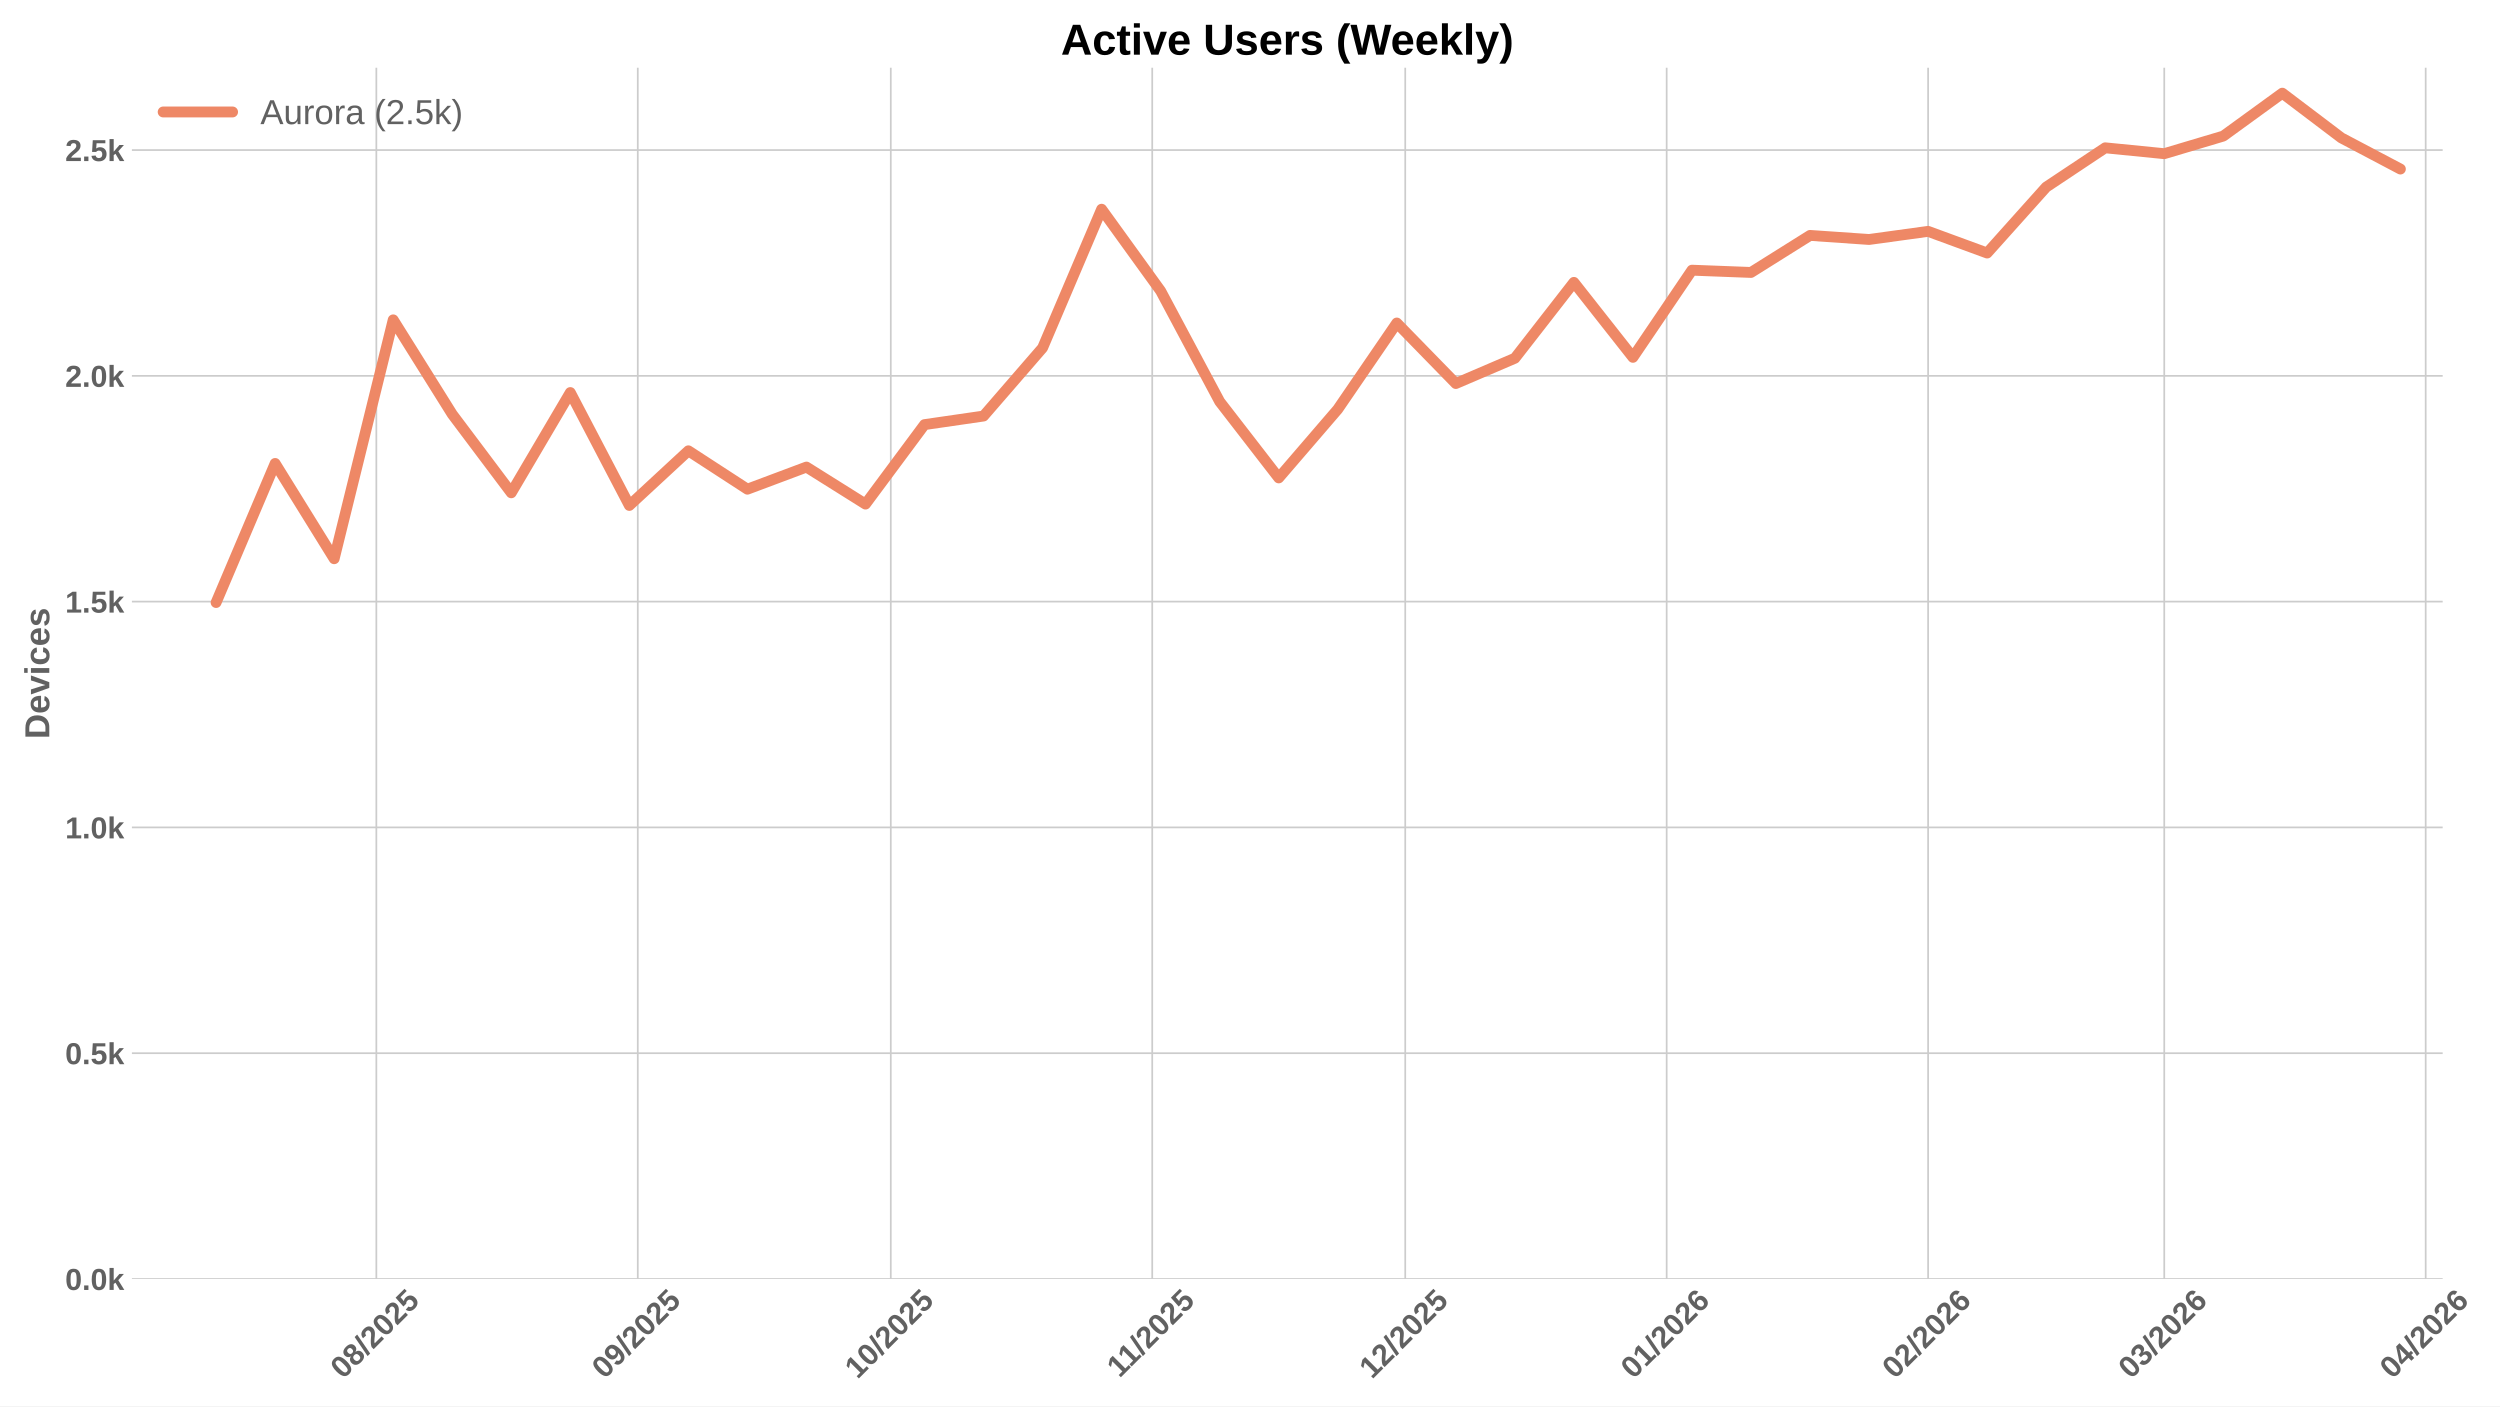
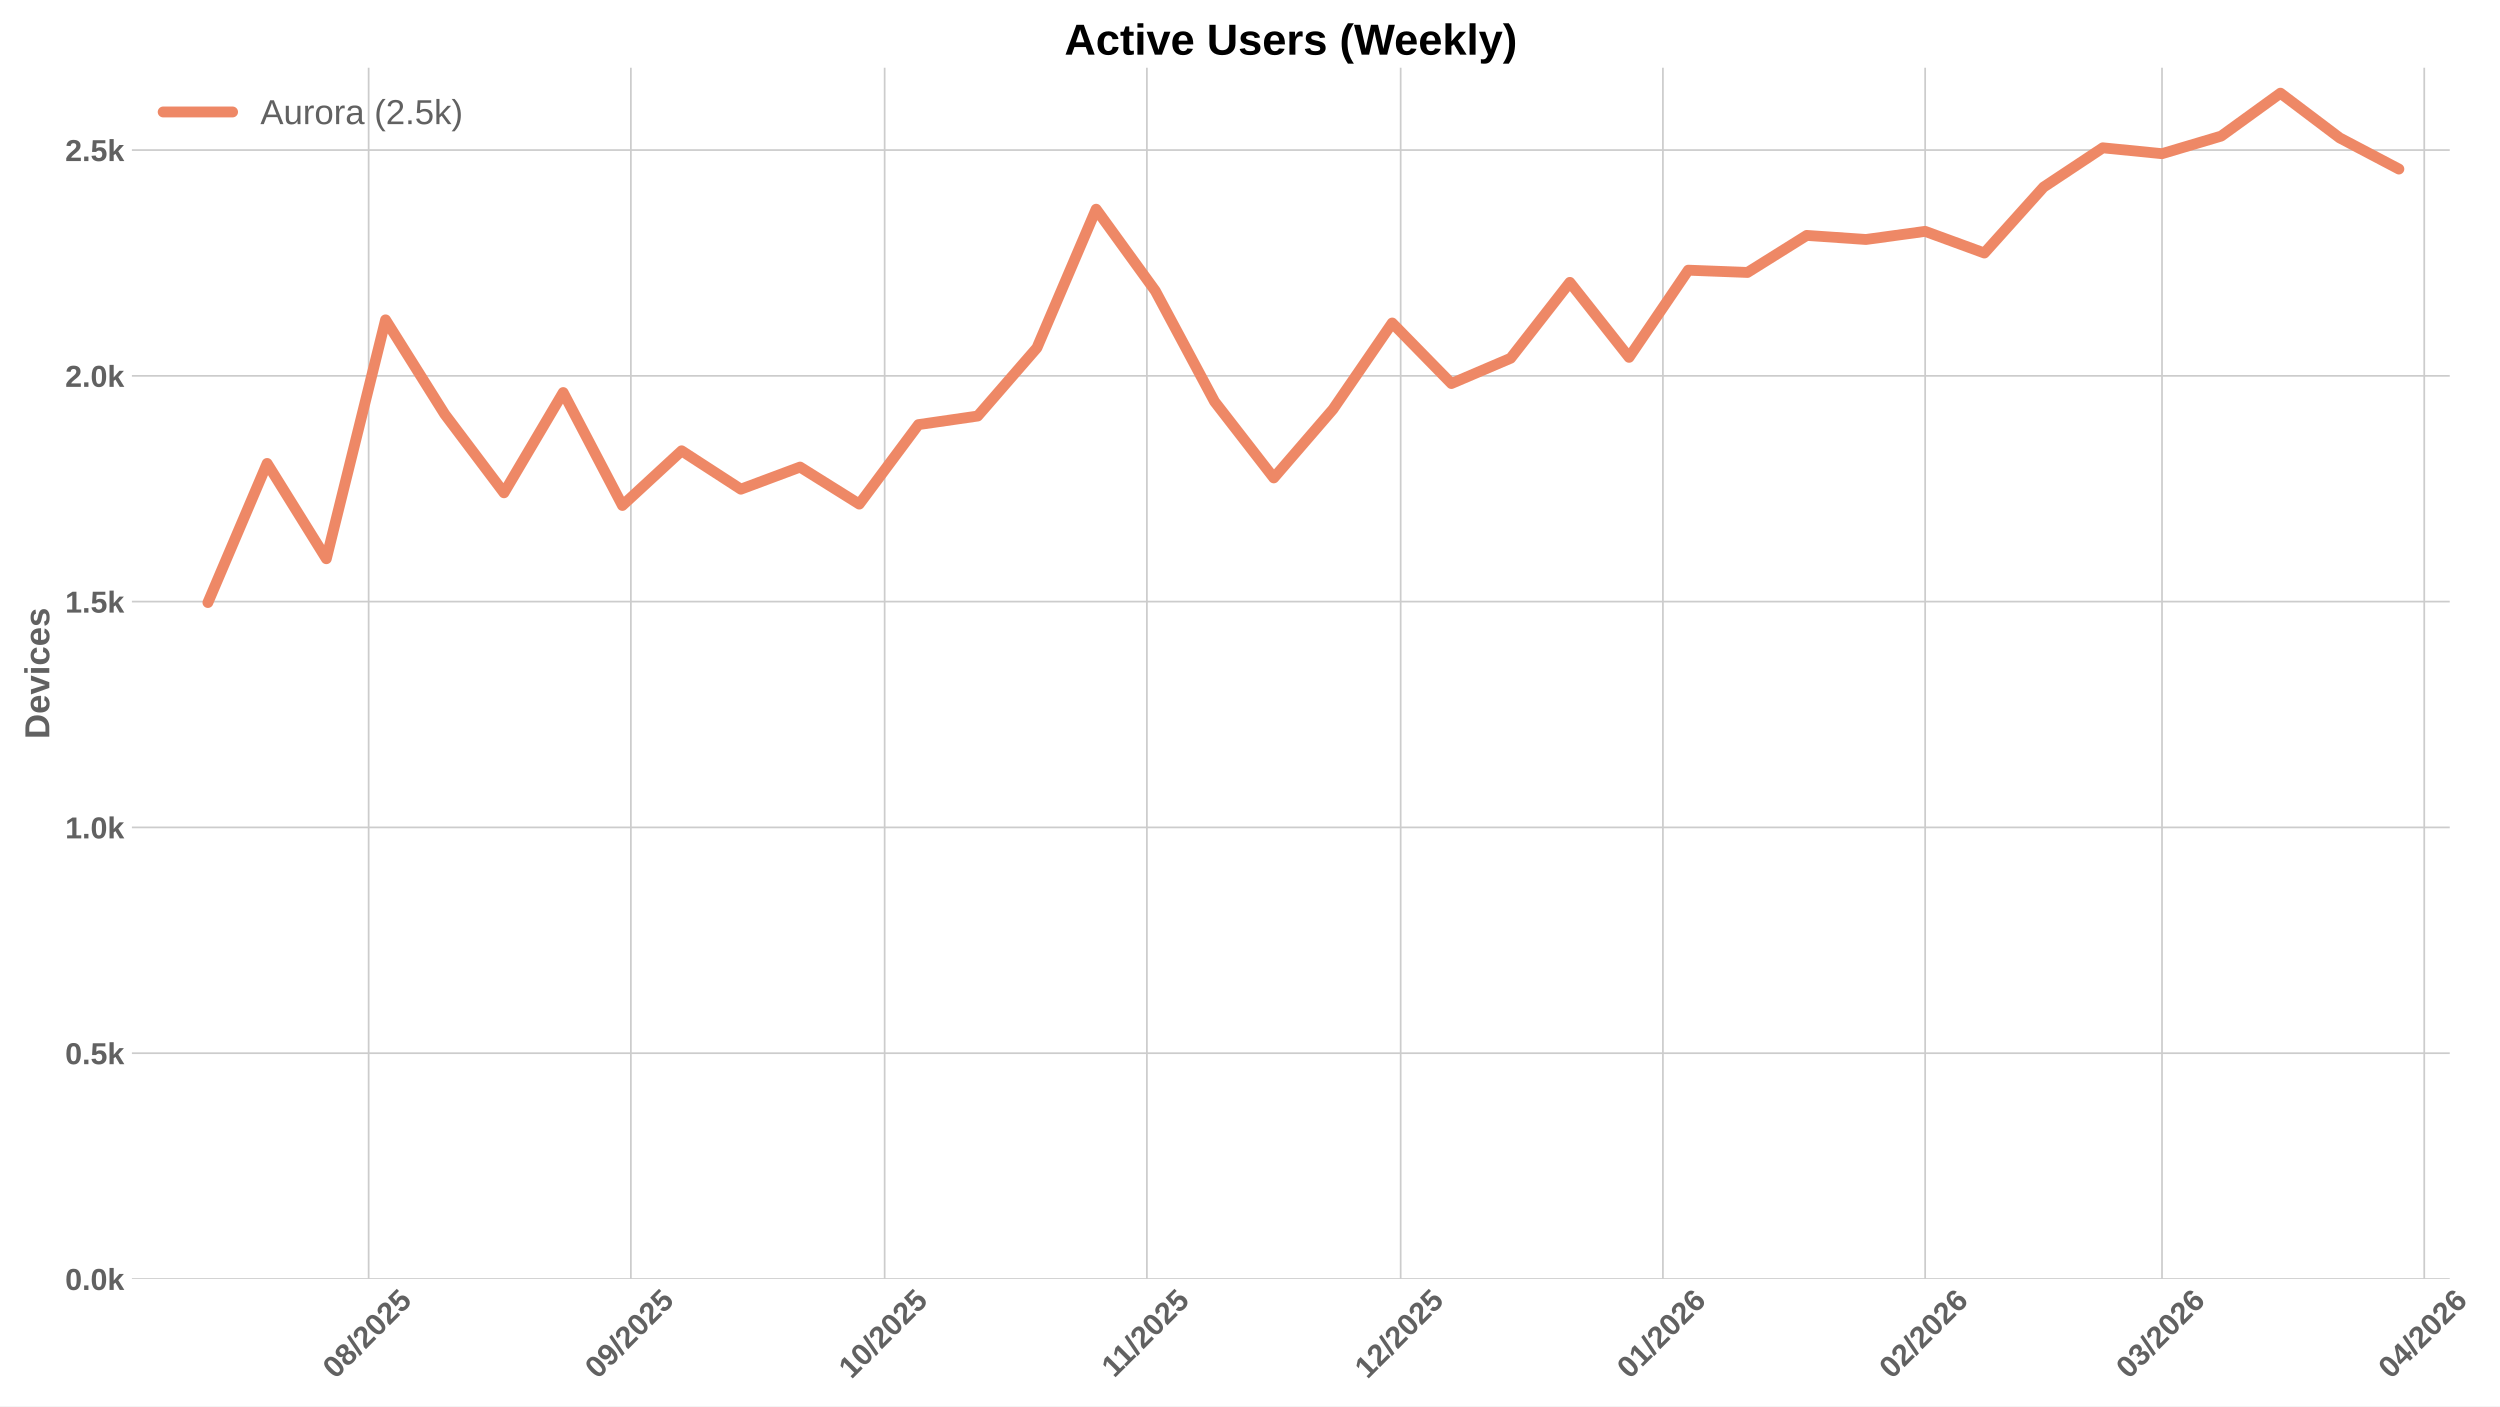
<svg xmlns="http://www.w3.org/2000/svg" xmlns:xlink="http://www.w3.org/1999/xlink" width="1152pt" height="648pt" viewBox="0 0 1152 648" version="1.1">
  <defs>
    <style type="text/css">*{stroke-linejoin: round; stroke-linecap: butt}</style>
  </defs>
  <g id="figure_1">
    <g id="patch_1">
      <path d="M 0 648  L 1152 648  L 1152 0  L 0 0  z " style="fill: #ffffff" />
    </g>
    <g id="axes_1">
      <g id="patch_2">
-         <path d="M 60.78 589.343  L 1125.59 589.343  L 1125.59 31.2  L 60.78 31.2  z " style="fill: #ffffff" />
+         <path d="M 60.78 589.343  L 1128.845 589.343  L 1128.845 31.2  L 60.78 31.2  z " style="fill: #ffffff" />
      </g>
      <g id="matplotlib.axis_1">
        <g id="xtick_1">
          <g id="line2d_1">
-             <path d="M 173.417 589.343  L 173.417 31.2  " clip-path="url(#p03c69dac07)" style="fill: none; stroke: #cccccc; stroke-width: 0.8; stroke-linecap: round" />
+             <path d="M 169.867 589.343  L 169.867 31.2  " clip-path="url(#p5feaf83413)" style="fill: none; stroke: #cccccc; stroke-width: 0.8; stroke-linecap: round" />
          </g>
          <g id="line2d_2" />
          <g id="text_1">
-             <g style="fill: #616161" transform="translate(158.0869 635.7977) rotate(-45) scale(0.14 -0.14)">
+             <g style="fill: #616161" transform="translate(154.5368 635.7977) rotate(-45) scale(0.14 -0.14)">
              <defs>
                <path id="LiberationSans-Bold-30" d="M 3297 2203  Q 3297 1088 2914 512  Q 2531 -63 1766 -63  Q 253 -63 253 2203  Q 253 2994 418 3494  Q 584 3994 915 4231  Q 1247 4469 1791 4469  Q 2572 4469 2934 3903  Q 3297 3338 3297 2203  z M 2416 2203  Q 2416 2813 2356 3150  Q 2297 3488 2165 3634  Q 2034 3781 1784 3781  Q 1519 3781 1383 3632  Q 1247 3484 1189 3148  Q 1131 2813 1131 2203  Q 1131 1600 1192 1261  Q 1253 922 1386 775  Q 1519 628 1772 628  Q 2022 628 2158 783  Q 2294 938 2355 1278  Q 2416 1619 2416 2203  z " transform="scale(0.015625)" />
                <path id="LiberationSans-Bold-38" d="M 3363 1241  Q 3363 622 2953 279  Q 2544 -63 1784 -63  Q 1031 -63 617 278  Q 203 619 203 1234  Q 203 1656 447 1945  Q 691 2234 1100 2303  L 1100 2316  Q 744 2394 525 2669  Q 306 2944 306 3303  Q 306 3844 689 4156  Q 1072 4469 1772 4469  Q 2488 4469 2870 4164  Q 3253 3859 3253 3297  Q 3253 2938 3036 2666  Q 2819 2394 2453 2322  L 2453 2309  Q 2878 2241 3120 1961  Q 3363 1681 3363 1241  z M 2350 3250  Q 2350 3563 2206 3708  Q 2063 3853 1772 3853  Q 1203 3853 1203 3250  Q 1203 2619 1778 2619  Q 2066 2619 2208 2766  Q 2350 2913 2350 3250  z M 2453 1313  Q 2453 2003 1766 2003  Q 1447 2003 1276 1822  Q 1106 1641 1106 1300  Q 1106 913 1275 734  Q 1444 556 1791 556  Q 2131 556 2292 734  Q 2453 913 2453 1313  z " transform="scale(0.015625)" />
                <path id="LiberationSans-Bold-2f" d="M 63 -128  L 972 4638  L 1716 4638  L 822 -128  L 63 -128  z " transform="scale(0.015625)" />
                <path id="LiberationSans-Bold-32" d="M 222 0  L 222 609  Q 394 988 711 1347  Q 1028 1706 1509 2097  Q 1972 2472 2158 2715  Q 2344 2959 2344 3194  Q 2344 3769 1766 3769  Q 1484 3769 1336 3617  Q 1188 3466 1144 3163  L 259 3213  Q 334 3825 717 4147  Q 1100 4469 1759 4469  Q 2472 4469 2853 4144  Q 3234 3819 3234 3231  Q 3234 2922 3112 2672  Q 2991 2422 2800 2211  Q 2609 2000 2376 1815  Q 2144 1631 1925 1456  Q 1706 1281 1526 1103  Q 1347 925 1259 722  L 3303 722  L 3303 0  L 222 0  z " transform="scale(0.015625)" />
                <path id="LiberationSans-Bold-35" d="M 3381 1466  Q 3381 766 2945 351  Q 2509 -63 1750 -63  Q 1088 -63 689 235  Q 291 534 197 1100  L 1075 1172  Q 1144 891 1319 762  Q 1494 634 1759 634  Q 2088 634 2283 843  Q 2478 1053 2478 1447  Q 2478 1794 2293 2001  Q 2109 2209 1778 2209  Q 1413 2209 1181 1925  L 325 1925  L 478 4403  L 3125 4403  L 3125 3750  L 1275 3750  L 1203 2638  Q 1522 2919 2000 2919  Q 2628 2919 3004 2528  Q 3381 2138 3381 1466  z " transform="scale(0.015625)" />
              </defs>
              <use xlink:href="#LiberationSans-Bold-30" />
              <use xlink:href="#LiberationSans-Bold-38" transform="translate(55.61523 0)" />
              <use xlink:href="#LiberationSans-Bold-2f" transform="translate(111.2305 0)" />
              <use xlink:href="#LiberationSans-Bold-32" transform="translate(139.0137 0)" />
              <use xlink:href="#LiberationSans-Bold-30" transform="translate(194.6289 0)" />
              <use xlink:href="#LiberationSans-Bold-32" transform="translate(250.2441 0)" />
              <use xlink:href="#LiberationSans-Bold-35" transform="translate(305.8594 0)" />
            </g>
          </g>
        </g>
        <g id="xtick_2">
          <g id="line2d_3">
-             <path d="M 293.888 589.343  L 293.888 31.2  " clip-path="url(#p03c69dac07)" style="fill: none; stroke: #cccccc; stroke-width: 0.8; stroke-linecap: round" />
+             <path d="M 290.707 589.343  L 290.707 31.2  " clip-path="url(#p5feaf83413)" style="fill: none; stroke: #cccccc; stroke-width: 0.8; stroke-linecap: round" />
          </g>
          <g id="line2d_4" />
          <g id="text_2">
-             <g style="fill: #616161" transform="translate(278.5581 635.7977) rotate(-45) scale(0.14 -0.14)">
+             <g style="fill: #616161" transform="translate(275.3764 635.7977) rotate(-45) scale(0.14 -0.14)">
              <defs>
                <path id="LiberationSans-Bold-39" d="M 3322 2272  Q 3322 1100 2894 518  Q 2466 -63 1678 -63  Q 1097 -63 767 185  Q 438 434 300 972  L 1125 1088  Q 1247 628 1688 628  Q 2056 628 2254 981  Q 2453 1334 2459 2028  Q 2341 1794 2070 1661  Q 1800 1528 1488 1528  Q 906 1528 564 1923  Q 222 2319 222 2994  Q 222 3688 623 4078  Q 1025 4469 1759 4469  Q 2550 4469 2936 3920  Q 3322 3372 3322 2272  z M 2394 2888  Q 2394 3297 2214 3539  Q 2034 3781 1738 3781  Q 1447 3781 1280 3570  Q 1113 3359 1113 2988  Q 1113 2622 1278 2401  Q 1444 2181 1741 2181  Q 2022 2181 2208 2373  Q 2394 2566 2394 2888  z " transform="scale(0.015625)" />
              </defs>
              <use xlink:href="#LiberationSans-Bold-30" />
              <use xlink:href="#LiberationSans-Bold-39" transform="translate(55.61523 0)" />
              <use xlink:href="#LiberationSans-Bold-2f" transform="translate(111.2305 0)" />
              <use xlink:href="#LiberationSans-Bold-32" transform="translate(139.0137 0)" />
              <use xlink:href="#LiberationSans-Bold-30" transform="translate(194.6289 0)" />
              <use xlink:href="#LiberationSans-Bold-32" transform="translate(250.2441 0)" />
              <use xlink:href="#LiberationSans-Bold-35" transform="translate(305.8594 0)" />
            </g>
          </g>
        </g>
        <g id="xtick_3">
          <g id="line2d_5">
-             <path d="M 410.473 589.343  L 410.473 31.2  " clip-path="url(#p03c69dac07)" style="fill: none; stroke: #cccccc; stroke-width: 0.8; stroke-linecap: round" />
+             <path d="M 407.648 589.343  L 407.648 31.2  " clip-path="url(#p5feaf83413)" style="fill: none; stroke: #cccccc; stroke-width: 0.8; stroke-linecap: round" />
          </g>
          <g id="line2d_6" />
          <g id="text_3">
-             <g style="fill: #616161" transform="translate(395.1432 635.7977) rotate(-45) scale(0.14 -0.14)">
+             <g style="fill: #616161" transform="translate(392.3178 635.7977) rotate(-45) scale(0.14 -0.14)">
              <defs>
                <path id="LiberationSans-Bold-31" d="M 403 0  L 403 653  L 1494 653  L 1494 3656  L 438 2997  L 438 3688  L 1541 4403  L 2372 4403  L 2372 653  L 3381 653  L 3381 0  L 403 0  z " transform="scale(0.015625)" />
              </defs>
              <use xlink:href="#LiberationSans-Bold-31" />
              <use xlink:href="#LiberationSans-Bold-30" transform="translate(55.61523 0)" />
              <use xlink:href="#LiberationSans-Bold-2f" transform="translate(111.2305 0)" />
              <use xlink:href="#LiberationSans-Bold-32" transform="translate(139.0137 0)" />
              <use xlink:href="#LiberationSans-Bold-30" transform="translate(194.6289 0)" />
              <use xlink:href="#LiberationSans-Bold-32" transform="translate(250.2441 0)" />
              <use xlink:href="#LiberationSans-Bold-35" transform="translate(305.8594 0)" />
            </g>
          </g>
        </g>
        <g id="xtick_4">
          <g id="line2d_7">
-             <path d="M 530.945 589.343  L 530.945 31.2  " clip-path="url(#p03c69dac07)" style="fill: none; stroke: #cccccc; stroke-width: 0.8; stroke-linecap: round" />
+             <path d="M 528.488 589.343  L 528.488 31.2  " clip-path="url(#p5feaf83413)" style="fill: none; stroke: #cccccc; stroke-width: 0.8; stroke-linecap: round" />
          </g>
          <g id="line2d_8" />
          <g id="text_4">
-             <g style="fill: #616161" transform="translate(515.8866 635.2532) rotate(-45) scale(0.14 -0.14)">
+             <g style="fill: #616161" transform="translate(513.4296 635.2532) rotate(-45) scale(0.14 -0.14)">
              <use xlink:href="#LiberationSans-Bold-31" />
              <use xlink:href="#LiberationSans-Bold-31" transform="translate(50.11523 0)" />
              <use xlink:href="#LiberationSans-Bold-2f" transform="translate(105.7305 0)" />
              <use xlink:href="#LiberationSans-Bold-32" transform="translate(133.5137 0)" />
              <use xlink:href="#LiberationSans-Bold-30" transform="translate(189.1289 0)" />
              <use xlink:href="#LiberationSans-Bold-32" transform="translate(244.7441 0)" />
              <use xlink:href="#LiberationSans-Bold-35" transform="translate(300.3594 0)" />
            </g>
          </g>
        </g>
        <g id="xtick_5">
          <g id="line2d_9">
-             <path d="M 647.53 589.343  L 647.53 31.2  " clip-path="url(#p03c69dac07)" style="fill: none; stroke: #cccccc; stroke-width: 0.8; stroke-linecap: round" />
+             <path d="M 645.429 589.343  L 645.429 31.2  " clip-path="url(#p5feaf83413)" style="fill: none; stroke: #cccccc; stroke-width: 0.8; stroke-linecap: round" />
          </g>
          <g id="line2d_10" />
          <g id="text_5">
-             <g style="fill: #616161" transform="translate(632.1994 635.7977) rotate(-45) scale(0.14 -0.14)">
+             <g style="fill: #616161" transform="translate(630.0988 635.7977) rotate(-45) scale(0.14 -0.14)">
              <use xlink:href="#LiberationSans-Bold-31" />
              <use xlink:href="#LiberationSans-Bold-32" transform="translate(55.61523 0)" />
              <use xlink:href="#LiberationSans-Bold-2f" transform="translate(111.2305 0)" />
              <use xlink:href="#LiberationSans-Bold-32" transform="translate(139.0137 0)" />
              <use xlink:href="#LiberationSans-Bold-30" transform="translate(194.6289 0)" />
              <use xlink:href="#LiberationSans-Bold-32" transform="translate(250.2441 0)" />
              <use xlink:href="#LiberationSans-Bold-35" transform="translate(305.8594 0)" />
            </g>
          </g>
        </g>
        <g id="xtick_6">
          <g id="line2d_11">
-             <path d="M 768.001 589.343  L 768.001 31.2  " clip-path="url(#p03c69dac07)" style="fill: none; stroke: #cccccc; stroke-width: 0.8; stroke-linecap: round" />
+             <path d="M 766.269 589.343  L 766.269 31.2  " clip-path="url(#p5feaf83413)" style="fill: none; stroke: #cccccc; stroke-width: 0.8; stroke-linecap: round" />
          </g>
          <g id="line2d_12" />
          <g id="text_6">
-             <g style="fill: #616161" transform="translate(752.6707 635.7977) rotate(-45) scale(0.14 -0.14)">
+             <g style="fill: #616161" transform="translate(750.9383 635.7977) rotate(-45) scale(0.14 -0.14)">
              <defs>
                <path id="LiberationSans-Bold-36" d="M 3328 1441  Q 3328 738 2934 337  Q 2541 -63 1847 -63  Q 1069 -63 651 482  Q 234 1028 234 2100  Q 234 3278 657 3873  Q 1081 4469 1869 4469  Q 2428 4469 2751 4222  Q 3075 3975 3209 3456  L 2381 3341  Q 2263 3775 1850 3775  Q 1497 3775 1295 3422  Q 1094 3069 1094 2350  Q 1234 2584 1484 2709  Q 1734 2834 2050 2834  Q 2641 2834 2984 2459  Q 3328 2084 3328 1441  z M 2447 1416  Q 2447 1791 2273 1989  Q 2100 2188 1797 2188  Q 1506 2188 1331 2002  Q 1156 1816 1156 1509  Q 1156 1125 1339 873  Q 1522 622 1819 622  Q 2116 622 2281 833  Q 2447 1044 2447 1416  z " transform="scale(0.015625)" />
              </defs>
              <use xlink:href="#LiberationSans-Bold-30" />
              <use xlink:href="#LiberationSans-Bold-31" transform="translate(55.61523 0)" />
              <use xlink:href="#LiberationSans-Bold-2f" transform="translate(111.2305 0)" />
              <use xlink:href="#LiberationSans-Bold-32" transform="translate(139.0137 0)" />
              <use xlink:href="#LiberationSans-Bold-30" transform="translate(194.6289 0)" />
              <use xlink:href="#LiberationSans-Bold-32" transform="translate(250.2441 0)" />
              <use xlink:href="#LiberationSans-Bold-36" transform="translate(305.8594 0)" />
            </g>
          </g>
        </g>
        <g id="xtick_7">
          <g id="line2d_13">
-             <path d="M 888.472 589.343  L 888.472 31.2  " clip-path="url(#p03c69dac07)" style="fill: none; stroke: #cccccc; stroke-width: 0.8; stroke-linecap: round" />
+             <path d="M 887.108 589.343  L 887.108 31.2  " clip-path="url(#p5feaf83413)" style="fill: none; stroke: #cccccc; stroke-width: 0.8; stroke-linecap: round" />
          </g>
          <g id="line2d_14" />
          <g id="text_7">
-             <g style="fill: #616161" transform="translate(873.1419 635.7977) rotate(-45) scale(0.14 -0.14)">
+             <g style="fill: #616161" transform="translate(871.7779 635.7977) rotate(-45) scale(0.14 -0.14)">
              <use xlink:href="#LiberationSans-Bold-30" />
              <use xlink:href="#LiberationSans-Bold-32" transform="translate(55.61523 0)" />
              <use xlink:href="#LiberationSans-Bold-2f" transform="translate(111.2305 0)" />
              <use xlink:href="#LiberationSans-Bold-32" transform="translate(139.0137 0)" />
              <use xlink:href="#LiberationSans-Bold-30" transform="translate(194.6289 0)" />
              <use xlink:href="#LiberationSans-Bold-32" transform="translate(250.2441 0)" />
              <use xlink:href="#LiberationSans-Bold-36" transform="translate(305.8594 0)" />
            </g>
          </g>
        </g>
        <g id="xtick_8">
          <g id="line2d_15">
-             <path d="M 997.285 589.343  L 997.285 31.2  " clip-path="url(#p03c69dac07)" style="fill: none; stroke: #cccccc; stroke-width: 0.8; stroke-linecap: round" />
+             <path d="M 996.254 589.343  L 996.254 31.2  " clip-path="url(#p5feaf83413)" style="fill: none; stroke: #cccccc; stroke-width: 0.8; stroke-linecap: round" />
          </g>
          <g id="line2d_16" />
          <g id="text_8">
-             <g style="fill: #616161" transform="translate(981.9546 635.7977) rotate(-45) scale(0.14 -0.14)">
+             <g style="fill: #616161" transform="translate(980.9233 635.7977) rotate(-45) scale(0.14 -0.14)">
              <defs>
                <path id="LiberationSans-Bold-33" d="M 3328 1222  Q 3328 603 2922 265  Q 2516 -72 1766 -72  Q 1056 -72 637 254  Q 219 581 147 1197  L 1041 1275  Q 1125 641 1763 641  Q 2078 641 2253 797  Q 2428 953 2428 1275  Q 2428 1569 2215 1725  Q 2003 1881 1584 1881  L 1278 1881  L 1278 2591  L 1566 2591  Q 1944 2591 2134 2745  Q 2325 2900 2325 3188  Q 2325 3459 2173 3614  Q 2022 3769 1731 3769  Q 1459 3769 1292 3619  Q 1125 3469 1100 3194  L 222 3256  Q 291 3825 694 4147  Q 1097 4469 1747 4469  Q 2438 4469 2827 4158  Q 3216 3847 3216 3297  Q 3216 2884 2973 2618  Q 2731 2353 2275 2266  L 2275 2253  Q 2781 2194 3054 1920  Q 3328 1647 3328 1222  z " transform="scale(0.015625)" />
              </defs>
              <use xlink:href="#LiberationSans-Bold-30" />
              <use xlink:href="#LiberationSans-Bold-33" transform="translate(55.61523 0)" />
              <use xlink:href="#LiberationSans-Bold-2f" transform="translate(111.2305 0)" />
              <use xlink:href="#LiberationSans-Bold-32" transform="translate(139.0137 0)" />
              <use xlink:href="#LiberationSans-Bold-30" transform="translate(194.6289 0)" />
              <use xlink:href="#LiberationSans-Bold-32" transform="translate(250.2441 0)" />
              <use xlink:href="#LiberationSans-Bold-36" transform="translate(305.8594 0)" />
            </g>
          </g>
        </g>
        <g id="xtick_9">
          <g id="line2d_17">
-             <path d="M 1117.756 589.343  L 1117.756 31.2  " clip-path="url(#p03c69dac07)" style="fill: none; stroke: #cccccc; stroke-width: 0.8; stroke-linecap: round" />
+             <path d="M 1117.093 589.343  L 1117.093 31.2  " clip-path="url(#p5feaf83413)" style="fill: none; stroke: #cccccc; stroke-width: 0.8; stroke-linecap: round" />
          </g>
          <g id="line2d_18" />
          <g id="text_9">
-             <g style="fill: #616161" transform="translate(1102.426 635.7977) rotate(-45) scale(0.14 -0.14)">
+             <g style="fill: #616161" transform="translate(1101.763 635.7977) rotate(-45) scale(0.14 -0.14)">
              <defs>
                <path id="LiberationSans-Bold-34" d="M 2938 897  L 2938 0  L 2100 0  L 2100 897  L 97 897  L 97 1556  L 1956 4403  L 2938 4403  L 2938 1550  L 3525 1550  L 3525 897  L 2938 897  z M 2100 2991  Q 2100 3159 2111 3356  Q 2122 3553 2128 3609  Q 2047 3434 1834 3103  L 813 1550  L 2100 1550  L 2100 2991  z " transform="scale(0.015625)" />
              </defs>
              <use xlink:href="#LiberationSans-Bold-30" />
              <use xlink:href="#LiberationSans-Bold-34" transform="translate(55.61523 0)" />
              <use xlink:href="#LiberationSans-Bold-2f" transform="translate(111.2305 0)" />
              <use xlink:href="#LiberationSans-Bold-32" transform="translate(139.0137 0)" />
              <use xlink:href="#LiberationSans-Bold-30" transform="translate(194.6289 0)" />
              <use xlink:href="#LiberationSans-Bold-32" transform="translate(250.2441 0)" />
              <use xlink:href="#LiberationSans-Bold-36" transform="translate(305.8594 0)" />
            </g>
          </g>
        </g>
      </g>
      <g id="matplotlib.axis_2">
        <g id="ytick_1">
          <g id="line2d_19">
-             <path d="M 60.78 589.343  L 1125.59 589.343  " clip-path="url(#p03c69dac07)" style="fill: none; stroke: #cccccc; stroke-width: 0.8; stroke-linecap: round" />
+             <path d="M 60.78 589.343  L 1128.845 589.343  " clip-path="url(#p5feaf83413)" style="fill: none; stroke: #cccccc; stroke-width: 0.8; stroke-linecap: round" />
          </g>
          <g id="line2d_20" />
          <g id="text_10">
            <g style="fill: #616161" transform="translate(30.03469 594.416) scale(0.14 -0.14)">
              <defs>
                <path id="LiberationSans-Bold-2e" d="M 434 0  L 434 953  L 1338 953  L 1338 0  L 434 0  z " transform="scale(0.015625)" />
                <path id="LiberationSans-Bold-6b" d="M 2606 0  L 1703 1531  L 1325 1269  L 1325 0  L 447 0  L 447 4638  L 1325 4638  L 1325 1981  L 2531 3381  L 3475 3381  L 2288 2063  L 3566 0  L 2606 0  z " transform="scale(0.015625)" />
              </defs>
              <use xlink:href="#LiberationSans-Bold-30" />
              <use xlink:href="#LiberationSans-Bold-2e" transform="translate(55.61523 0)" />
              <use xlink:href="#LiberationSans-Bold-30" transform="translate(83.39844 0)" />
              <use xlink:href="#LiberationSans-Bold-6b" transform="translate(139.0137 0)" />
            </g>
          </g>
        </g>
        <g id="ytick_2">
          <g id="line2d_21">
-             <path d="M 60.78 485.305  L 1125.59 485.305  " clip-path="url(#p03c69dac07)" style="fill: none; stroke: #cccccc; stroke-width: 0.8; stroke-linecap: round" />
+             <path d="M 60.78 485.305  L 1128.845 485.305  " clip-path="url(#p5feaf83413)" style="fill: none; stroke: #cccccc; stroke-width: 0.8; stroke-linecap: round" />
          </g>
          <g id="line2d_22" />
          <g id="text_11">
            <g style="fill: #616161" transform="translate(30.03469 490.378) scale(0.14 -0.14)">
              <use xlink:href="#LiberationSans-Bold-30" />
              <use xlink:href="#LiberationSans-Bold-2e" transform="translate(55.61523 0)" />
              <use xlink:href="#LiberationSans-Bold-35" transform="translate(83.39844 0)" />
              <use xlink:href="#LiberationSans-Bold-6b" transform="translate(139.0137 0)" />
            </g>
          </g>
        </g>
        <g id="ytick_3">
          <g id="line2d_23">
-             <path d="M 60.78 381.267  L 1125.59 381.267  " clip-path="url(#p03c69dac07)" style="fill: none; stroke: #cccccc; stroke-width: 0.8; stroke-linecap: round" />
+             <path d="M 60.78 381.267  L 1128.845 381.267  " clip-path="url(#p5feaf83413)" style="fill: none; stroke: #cccccc; stroke-width: 0.8; stroke-linecap: round" />
          </g>
          <g id="line2d_24" />
          <g id="text_12">
            <g style="fill: #616161" transform="translate(30.03469 386.34) scale(0.14 -0.14)">
              <use xlink:href="#LiberationSans-Bold-31" />
              <use xlink:href="#LiberationSans-Bold-2e" transform="translate(55.61523 0)" />
              <use xlink:href="#LiberationSans-Bold-30" transform="translate(83.39844 0)" />
              <use xlink:href="#LiberationSans-Bold-6b" transform="translate(139.0137 0)" />
            </g>
          </g>
        </g>
        <g id="ytick_4">
          <g id="line2d_25">
-             <path d="M 60.78 277.229  L 1125.59 277.229  " clip-path="url(#p03c69dac07)" style="fill: none; stroke: #cccccc; stroke-width: 0.8; stroke-linecap: round" />
+             <path d="M 60.78 277.229  L 1128.845 277.229  " clip-path="url(#p5feaf83413)" style="fill: none; stroke: #cccccc; stroke-width: 0.8; stroke-linecap: round" />
          </g>
          <g id="line2d_26" />
          <g id="text_13">
            <g style="fill: #616161" transform="translate(30.03469 282.3019) scale(0.14 -0.14)">
              <use xlink:href="#LiberationSans-Bold-31" />
              <use xlink:href="#LiberationSans-Bold-2e" transform="translate(55.61523 0)" />
              <use xlink:href="#LiberationSans-Bold-35" transform="translate(83.39844 0)" />
              <use xlink:href="#LiberationSans-Bold-6b" transform="translate(139.0137 0)" />
            </g>
          </g>
        </g>
        <g id="ytick_5">
          <g id="line2d_27">
-             <path d="M 60.78 173.191  L 1125.59 173.191  " clip-path="url(#p03c69dac07)" style="fill: none; stroke: #cccccc; stroke-width: 0.8; stroke-linecap: round" />
+             <path d="M 60.78 173.191  L 1128.845 173.191  " clip-path="url(#p5feaf83413)" style="fill: none; stroke: #cccccc; stroke-width: 0.8; stroke-linecap: round" />
          </g>
          <g id="line2d_28" />
          <g id="text_14">
            <g style="fill: #616161" transform="translate(30.03469 178.2639) scale(0.14 -0.14)">
              <use xlink:href="#LiberationSans-Bold-32" />
              <use xlink:href="#LiberationSans-Bold-2e" transform="translate(55.61523 0)" />
              <use xlink:href="#LiberationSans-Bold-30" transform="translate(83.39844 0)" />
              <use xlink:href="#LiberationSans-Bold-6b" transform="translate(139.0137 0)" />
            </g>
          </g>
        </g>
        <g id="ytick_6">
          <g id="line2d_29">
-             <path d="M 60.78 69.153  L 1125.59 69.153  " clip-path="url(#p03c69dac07)" style="fill: none; stroke: #cccccc; stroke-width: 0.8; stroke-linecap: round" />
+             <path d="M 60.78 69.153  L 1128.845 69.153  " clip-path="url(#p5feaf83413)" style="fill: none; stroke: #cccccc; stroke-width: 0.8; stroke-linecap: round" />
          </g>
          <g id="line2d_30" />
          <g id="text_15">
            <g style="fill: #616161" transform="translate(30.03469 74.22588) scale(0.14 -0.14)">
              <use xlink:href="#LiberationSans-Bold-32" />
              <use xlink:href="#LiberationSans-Bold-2e" transform="translate(55.61523 0)" />
              <use xlink:href="#LiberationSans-Bold-35" transform="translate(83.39844 0)" />
              <use xlink:href="#LiberationSans-Bold-6b" transform="translate(139.0137 0)" />
            </g>
          </g>
        </g>
        <g id="text_16">
          <g style="fill: #616161" transform="translate(22.71469 340.5153) rotate(-90) scale(0.16 -0.16)">
            <defs>
              <path id="LiberationSans-Bold-44" d="M 4353 2234  Q 4353 1553 4086 1045  Q 3819 538 3330 269  Q 2841 0 2209 0  L 428 0  L 428 4403  L 2022 4403  Q 3134 4403 3743 3842  Q 4353 3281 4353 2234  z M 3425 2234  Q 3425 2944 3056 3317  Q 2688 3691 2003 3691  L 1350 3691  L 1350 713  L 2131 713  Q 2725 713 3075 1122  Q 3425 1531 3425 2234  z " transform="scale(0.015625)" />
              <path id="LiberationSans-Bold-65" d="M 1831 -63  Q 1069 -63 659 389  Q 250 841 250 1706  Q 250 2544 665 2994  Q 1081 3444 1844 3444  Q 2572 3444 2956 2961  Q 3341 2478 3341 1547  L 3341 1522  L 1172 1522  Q 1172 1028 1355 776  Q 1538 525 1875 525  Q 2341 525 2463 928  L 3291 856  Q 2931 -63 1831 -63  z M 1831 2891  Q 1522 2891 1355 2675  Q 1188 2459 1178 2072  L 2491 2072  Q 2466 2481 2294 2686  Q 2122 2891 1831 2891  z " transform="scale(0.015625)" />
              <path id="LiberationSans-Bold-76" d="M 2284 0  L 1234 0  L 25 3381  L 953 3381  L 1544 1491  Q 1591 1334 1766 709  Q 1797 838 1894 1159  Q 1991 1481 2613 3381  L 3531 3381  L 2284 0  z " transform="scale(0.015625)" />
              <path id="LiberationSans-Bold-69" d="M 447 3991  L 447 4638  L 1325 4638  L 1325 3991  L 447 3991  z M 447 0  L 447 3381  L 1325 3381  L 1325 0  L 447 0  z " transform="scale(0.015625)" />
              <path id="LiberationSans-Bold-63" d="M 1856 -63  Q 1088 -63 669 395  Q 250 853 250 1672  Q 250 2509 672 2976  Q 1094 3444 1869 3444  Q 2466 3444 2856 3144  Q 3247 2844 3347 2316  L 2463 2272  Q 2425 2531 2275 2686  Q 2125 2841 1850 2841  Q 1172 2841 1172 1706  Q 1172 538 1863 538  Q 2113 538 2281 695  Q 2450 853 2491 1166  L 3372 1125  Q 3325 778 3123 506  Q 2922 234 2594 85  Q 2266 -63 1856 -63  z " transform="scale(0.015625)" />
              <path id="LiberationSans-Bold-73" d="M 3297 988  Q 3297 497 2895 217  Q 2494 -63 1784 -63  Q 1088 -63 717 157  Q 347 378 225 844  L 997 959  Q 1063 719 1223 619  Q 1384 519 1784 519  Q 2153 519 2322 612  Q 2491 706 2491 906  Q 2491 1069 2355 1164  Q 2219 1259 1894 1325  Q 1150 1472 890 1598  Q 631 1725 495 1926  Q 359 2128 359 2422  Q 359 2906 732 3176  Q 1106 3447 1791 3447  Q 2394 3447 2761 3212  Q 3128 2978 3219 2534  L 2441 2453  Q 2403 2659 2256 2761  Q 2109 2863 1791 2863  Q 1478 2863 1322 2783  Q 1166 2703 1166 2516  Q 1166 2369 1286 2283  Q 1406 2197 1691 2141  Q 2088 2059 2395 1973  Q 2703 1888 2889 1769  Q 3075 1650 3186 1464  Q 3297 1278 3297 988  z " transform="scale(0.015625)" />
            </defs>
            <use xlink:href="#LiberationSans-Bold-44" />
            <use xlink:href="#LiberationSans-Bold-65" transform="translate(72.2168 0)" />
            <use xlink:href="#LiberationSans-Bold-76" transform="translate(127.832 0)" />
            <use xlink:href="#LiberationSans-Bold-69" transform="translate(183.4473 0)" />
            <use xlink:href="#LiberationSans-Bold-63" transform="translate(211.2305 0)" />
            <use xlink:href="#LiberationSans-Bold-65" transform="translate(266.8457 0)" />
            <use xlink:href="#LiberationSans-Bold-73" transform="translate(322.4609 0)" />
          </g>
        </g>
      </g>
      <g id="line2d_31">
-         <path d="M 99.58 277.645  L 126.783 213.558  L 153.986 257.462  L 181.19 147.39  L 208.393 190.878  L 235.596 227.083  L 262.799 180.89  L 290.002 232.909  L 317.205 207.732  L 344.409 225.418  L 371.612 215.222  L 398.815 232.285  L 426.018 195.663  L 453.221 191.71  L 480.425 160.29  L 507.628 96.411  L 534.831 134.073  L 562.034 185.051  L 589.237 220.216  L 616.44 188.589  L 643.644 148.846  L 670.847 176.728  L 698.05 165.076  L 725.253 130.119  L 752.456 164.66  L 779.659 124.501  L 806.863 125.542  L 834.066 108.479  L 861.269 110.352  L 888.472 106.607  L 915.675 116.594  L 942.879 86.215  L 970.082 68.113  L 997.285 70.818  L 1024.488 62.703  L 1051.691 42.935  L 1078.894 63.535  L 1106.098 77.892  " clip-path="url(#p03c69dac07)" style="fill: none; stroke: #ee8866; stroke-width: 5; stroke-linecap: round" />
+         <path d="M 95.804 277.645  L 123.091 213.558  L 150.377 257.462  L 177.663 147.39  L 204.95 190.878  L 232.236 227.083  L 259.522 180.89  L 286.809 232.909  L 314.095 207.732  L 341.381 225.418  L 368.668 215.222  L 395.954 232.285  L 423.24 195.663  L 450.527 191.71  L 477.813 160.29  L 505.099 96.411  L 532.386 134.073  L 559.672 185.051  L 586.958 220.216  L 614.245 188.589  L 641.531 148.846  L 668.817 176.728  L 696.104 165.076  L 723.39 130.119  L 750.676 164.66  L 777.963 124.501  L 805.249 125.542  L 832.535 108.479  L 859.822 110.352  L 887.108 106.607  L 914.395 116.594  L 941.681 86.215  L 968.967 68.113  L 996.254 70.818  L 1023.54 62.703  L 1050.826 42.935  L 1078.113 63.535  L 1105.399 77.892  " clip-path="url(#p5feaf83413)" style="fill: none; stroke: #ee8866; stroke-width: 5; stroke-linecap: round" />
      </g>
      <g id="patch_3">
        <path d="M 60.78 589.343  L 60.78 31.2  " style="fill: none" />
      </g>
      <g id="patch_4">
-         <path d="M 1125.59 589.343  L 1125.59 31.2  " style="fill: none" />
+         <path d="M 1128.845 589.343  L 1128.845 31.2  " style="fill: none" />
      </g>
      <g id="patch_5">
-         <path d="M 60.78 589.343  L 1125.59 589.343  " style="fill: none" />
+         <path d="M 60.78 589.343  L 1128.845 589.343  " style="fill: none" />
      </g>
      <g id="patch_6">
-         <path d="M 60.78 31.2  L 1125.59 31.2  " style="fill: none" />
+         <path d="M 60.78 31.2  L 1128.845 31.2  " style="fill: none" />
      </g>
      <g id="text_17">
-         <g transform="translate(488.8741 25.2) scale(0.2 -0.2)">
+         <g transform="translate(490.5018 25.2) scale(0.2 -0.2)">
          <defs>
            <path id="LiberationSans-Bold-41" d="M 3541 0  L 3150 1125  L 1472 1125  L 1081 0  L 159 0  L 1766 4403  L 2853 4403  L 4453 0  L 3541 0  z M 2309 3725  L 2291 3656  Q 2259 3544 2215 3400  Q 2172 3256 1678 1819  L 2944 1819  L 2509 3084  L 2375 3509  L 2309 3725  z " transform="scale(0.015625)" />
            <path id="LiberationSans-Bold-74" d="M 1313 -56  Q 925 -56 715 155  Q 506 366 506 794  L 506 2788  L 78 2788  L 78 3381  L 550 3381  L 825 4175  L 1375 4175  L 1375 3381  L 2016 3381  L 2016 2788  L 1375 2788  L 1375 1031  Q 1375 784 1469 667  Q 1563 550 1759 550  Q 1863 550 2053 594  L 2053 50  Q 1728 -56 1313 -56  z " transform="scale(0.015625)" />
            <path id="LiberationSans-Bold-20" transform="scale(0.015625)" />
            <path id="LiberationSans-Bold-55" d="M 2259 -63  Q 1350 -63 867 381  Q 384 825 384 1650  L 384 4403  L 1306 4403  L 1306 1722  Q 1306 1200 1554 929  Q 1803 659 2284 659  Q 2778 659 3043 942  Q 3309 1225 3309 1753  L 3309 4403  L 4231 4403  L 4231 1697  Q 4231 859 3714 398  Q 3197 -63 2259 -63  z " transform="scale(0.015625)" />
            <path id="LiberationSans-Bold-72" d="M 447 0  L 447 2588  Q 447 2866 439 3052  Q 431 3238 422 3381  L 1259 3381  Q 1269 3325 1284 3039  Q 1300 2753 1300 2659  L 1313 2659  Q 1441 3016 1541 3161  Q 1641 3306 1778 3376  Q 1916 3447 2122 3447  Q 2291 3447 2394 3400  L 2394 2666  Q 2181 2713 2019 2713  Q 1691 2713 1508 2447  Q 1325 2181 1325 1659  L 1325 0  L 447 0  z " transform="scale(0.015625)" />
            <path id="LiberationSans-Bold-28" d="M 1247 -1328  Q 756 -622 537 81  Q 319 784 319 1659  Q 319 2531 537 3232  Q 756 3934 1247 4638  L 2125 4638  Q 1631 3925 1407 3219  Q 1184 2513 1184 1656  Q 1184 803 1406 101  Q 1628 -600 2125 -1328  L 1247 -1328  z " transform="scale(0.015625)" />
            <path id="LiberationSans-Bold-57" d="M 4897 0  L 3803 0  L 3206 2547  Q 3097 2997 3022 3488  Q 2947 3078 2900 2864  Q 2853 2650 2234 0  L 1141 0  L 6 4403  L 941 4403  L 1578 1559  L 1722 872  Q 1809 1306 1892 1701  Q 1975 2097 2516 4403  L 3547 4403  L 4103 2059  Q 4169 1797 4325 872  L 4403 1234  L 4569 1953  L 5100 4403  L 6034 4403  L 4897 0  z " transform="scale(0.015625)" />
            <path id="LiberationSans-Bold-6c" d="M 447 0  L 447 4638  L 1325 4638  L 1325 0  L 447 0  z " transform="scale(0.015625)" />
            <path id="LiberationSans-Bold-79" d="M 884 -1328  Q 569 -1328 331 -1288  L 331 -663  Q 497 -688 634 -688  Q 822 -688 945 -628  Q 1069 -569 1167 -431  Q 1266 -294 1388 34  L 50 3381  L 978 3381  L 1509 1797  Q 1634 1456 1825 753  L 1903 1050  L 2106 1784  L 2606 3381  L 3525 3381  L 2188 -178  Q 1919 -828 1630 -1078  Q 1341 -1328 884 -1328  z " transform="scale(0.015625)" />
            <path id="LiberationSans-Bold-29" d="M 6 -1328  Q 506 -597 726 101  Q 947 800 947 1656  Q 947 2516 722 3223  Q 497 3931 6 4638  L 884 4638  Q 1378 3928 1595 3225  Q 1813 2522 1813 1659  Q 1813 791 1595 87  Q 1378 -616 884 -1328  L 6 -1328  z " transform="scale(0.015625)" />
          </defs>
          <use xlink:href="#LiberationSans-Bold-41" />
          <use xlink:href="#LiberationSans-Bold-63" transform="translate(72.2168 0)" />
          <use xlink:href="#LiberationSans-Bold-74" transform="translate(127.832 0)" />
          <use xlink:href="#LiberationSans-Bold-69" transform="translate(161.1328 0)" />
          <use xlink:href="#LiberationSans-Bold-76" transform="translate(188.916 0)" />
          <use xlink:href="#LiberationSans-Bold-65" transform="translate(244.5312 0)" />
          <use xlink:href="#LiberationSans-Bold-20" transform="translate(300.1465 0)" />
          <use xlink:href="#LiberationSans-Bold-55" transform="translate(327.9297 0)" />
          <use xlink:href="#LiberationSans-Bold-73" transform="translate(400.1465 0)" />
          <use xlink:href="#LiberationSans-Bold-65" transform="translate(455.7617 0)" />
          <use xlink:href="#LiberationSans-Bold-72" transform="translate(511.377 0)" />
          <use xlink:href="#LiberationSans-Bold-73" transform="translate(550.293 0)" />
          <use xlink:href="#LiberationSans-Bold-20" transform="translate(605.9082 0)" />
          <use xlink:href="#LiberationSans-Bold-28" transform="translate(633.6914 0)" />
          <use xlink:href="#LiberationSans-Bold-57" transform="translate(666.9922 0)" />
          <use xlink:href="#LiberationSans-Bold-65" transform="translate(759.627 0)" />
          <use xlink:href="#LiberationSans-Bold-65" transform="translate(815.2422 0)" />
          <use xlink:href="#LiberationSans-Bold-6b" transform="translate(870.8574 0)" />
          <use xlink:href="#LiberationSans-Bold-6c" transform="translate(926.4727 0)" />
          <use xlink:href="#LiberationSans-Bold-79" transform="translate(954.2559 0)" />
          <use xlink:href="#LiberationSans-Bold-29" transform="translate(1009.871 0)" />
        </g>
      </g>
      <g id="legend_1">
        <g id="line2d_32">
          <path d="M 75.18 51.595  L 91.18 51.595  L 107.18 51.595  " style="fill: none; stroke: #ee8866; stroke-width: 5; stroke-linecap: round" />
        </g>
        <g id="text_18">
          <g style="fill: #616161" transform="translate(119.98 57.195) scale(0.16 -0.16)">
            <defs>
              <path id="LiberationSans-41" d="M 3647 0  L 3144 1288  L 1138 1288  L 631 0  L 13 0  L 1809 4403  L 2488 4403  L 4256 0  L 3647 0  z M 2141 3953  L 2113 3866  Q 2034 3606 1881 3200  L 1319 1753  L 2966 1753  L 2400 3206  Q 2313 3422 2225 3694  L 2141 3953  z " transform="scale(0.015625)" />
              <path id="LiberationSans-75" d="M 981 3381  L 981 1238  Q 981 903 1047 718  Q 1113 534 1256 453  Q 1400 372 1678 372  Q 2084 372 2318 650  Q 2553 928 2553 1422  L 2553 3381  L 3116 3381  L 3116 722  Q 3116 131 3134 0  L 2603 0  Q 2600 16 2597 84  Q 2594 153 2589 242  Q 2584 331 2578 578  L 2569 578  Q 2375 228 2120 82  Q 1866 -63 1488 -63  Q 931 -63 673 214  Q 416 491 416 1128  L 416 3381  L 981 3381  z " transform="scale(0.015625)" />
              <path id="LiberationSans-72" d="M 444 0  L 444 2594  Q 444 2950 425 3381  L 956 3381  Q 981 2806 981 2691  L 994 2691  Q 1128 3125 1303 3284  Q 1478 3444 1797 3444  Q 1909 3444 2025 3413  L 2025 2897  Q 1913 2928 1725 2928  Q 1375 2928 1190 2626  Q 1006 2325 1006 1763  L 1006 0  L 444 0  z " transform="scale(0.015625)" />
              <path id="LiberationSans-6f" d="M 3291 1694  Q 3291 806 2900 371  Q 2509 -63 1766 -63  Q 1025 -63 647 389  Q 269 841 269 1694  Q 269 3444 1784 3444  Q 2559 3444 2925 3017  Q 3291 2591 3291 1694  z M 2700 1694  Q 2700 2394 2492 2711  Q 2284 3028 1794 3028  Q 1300 3028 1079 2704  Q 859 2381 859 1694  Q 859 1025 1076 689  Q 1294 353 1759 353  Q 2266 353 2483 678  Q 2700 1003 2700 1694  z " transform="scale(0.015625)" />
              <path id="LiberationSans-61" d="M 1294 -63  Q 784 -63 528 206  Q 272 475 272 944  Q 272 1469 617 1750  Q 963 2031 1731 2050  L 2491 2063  L 2491 2247  Q 2491 2659 2316 2837  Q 2141 3016 1766 3016  Q 1388 3016 1216 2887  Q 1044 2759 1009 2478  L 422 2531  Q 566 3444 1778 3444  Q 2416 3444 2737 3151  Q 3059 2859 3059 2306  L 3059 850  Q 3059 600 3125 473  Q 3191 347 3375 347  Q 3456 347 3559 369  L 3559 19  Q 3347 -31 3125 -31  Q 2813 -31 2670 133  Q 2528 297 2509 647  L 2491 647  Q 2275 259 1989 98  Q 1703 -63 1294 -63  z M 1422 359  Q 1731 359 1972 500  Q 2213 641 2352 886  Q 2491 1131 2491 1391  L 2491 1669  L 1875 1656  Q 1478 1650 1273 1575  Q 1069 1500 959 1344  Q 850 1188 850 934  Q 850 659 998 509  Q 1147 359 1422 359  z " transform="scale(0.015625)" />
              <path id="LiberationSans-20" transform="scale(0.015625)" />
              <path id="LiberationSans-28" d="M 397 1663  Q 397 2566 680 3284  Q 963 4003 1550 4638  L 2094 4638  Q 1509 3988 1236 3256  Q 963 2525 963 1656  Q 963 791 1233 62  Q 1503 -666 2094 -1325  L 1550 -1325  Q 959 -688 678 32  Q 397 753 397 1650  L 397 1663  z " transform="scale(0.015625)" />
              <path id="LiberationSans-32" d="M 322 0  L 322 397  Q 481 763 711 1042  Q 941 1322 1194 1548  Q 1447 1775 1695 1969  Q 1944 2163 2144 2356  Q 2344 2550 2467 2762  Q 2591 2975 2591 3244  Q 2591 3606 2378 3806  Q 2166 4006 1788 4006  Q 1428 4006 1195 3811  Q 963 3616 922 3263  L 347 3316  Q 409 3844 795 4156  Q 1181 4469 1788 4469  Q 2453 4469 2811 4155  Q 3169 3841 3169 3263  Q 3169 3006 3051 2753  Q 2934 2500 2703 2247  Q 2472 1994 1819 1463  Q 1459 1169 1246 933  Q 1034 697 941 478  L 3238 478  L 3238 0  L 322 0  z " transform="scale(0.015625)" />
              <path id="LiberationSans-2e" d="M 584 0  L 584 684  L 1194 684  L 1194 0  L 584 0  z " transform="scale(0.015625)" />
              <path id="LiberationSans-35" d="M 3291 1434  Q 3291 738 2877 337  Q 2463 -63 1728 -63  Q 1113 -63 734 206  Q 356 475 256 984  L 825 1050  Q 1003 397 1741 397  Q 2194 397 2450 670  Q 2706 944 2706 1422  Q 2706 1838 2448 2094  Q 2191 2350 1753 2350  Q 1525 2350 1328 2278  Q 1131 2206 934 2034  L 384 2034  L 531 4403  L 3034 4403  L 3034 3925  L 1044 3925  L 959 2528  Q 1325 2809 1869 2809  Q 2519 2809 2905 2428  Q 3291 2047 3291 1434  z " transform="scale(0.015625)" />
              <path id="LiberationSans-6b" d="M 2550 0  L 1406 1544  L 994 1203  L 994 0  L 431 0  L 431 4638  L 994 4638  L 994 1741  L 2478 3381  L 3138 3381  L 1766 1928  L 3209 0  L 2550 0  z " transform="scale(0.015625)" />
              <path id="LiberationSans-29" d="M 1734 1650  Q 1734 747 1451 28  Q 1169 -691 581 -1325  L 38 -1325  Q 625 -669 897 57  Q 1169 784 1169 1656  Q 1169 2528 895 3256  Q 622 3984 38 4638  L 581 4638  Q 1172 4000 1453 3279  Q 1734 2559 1734 1663  L 1734 1650  z " transform="scale(0.015625)" />
            </defs>
            <use xlink:href="#LiberationSans-41" />
            <use xlink:href="#LiberationSans-75" transform="translate(66.69922 0)" />
            <use xlink:href="#LiberationSans-72" transform="translate(122.3145 0)" />
            <use xlink:href="#LiberationSans-6f" transform="translate(155.6152 0)" />
            <use xlink:href="#LiberationSans-72" transform="translate(211.2305 0)" />
            <use xlink:href="#LiberationSans-61" transform="translate(244.5312 0)" />
            <use xlink:href="#LiberationSans-20" transform="translate(300.1465 0)" />
            <use xlink:href="#LiberationSans-28" transform="translate(327.9297 0)" />
            <use xlink:href="#LiberationSans-32" transform="translate(361.2305 0)" />
            <use xlink:href="#LiberationSans-2e" transform="translate(416.8457 0)" />
            <use xlink:href="#LiberationSans-35" transform="translate(444.6289 0)" />
            <use xlink:href="#LiberationSans-6b" transform="translate(500.2441 0)" />
            <use xlink:href="#LiberationSans-29" transform="translate(550.2441 0)" />
          </g>
        </g>
      </g>
    </g>
  </g>
  <defs>
-     <clipPath id="p03c69dac07">
-       <rect x="60.78" y="31.2" width="1064.81" height="558.143" />
+     <clipPath id="p5feaf83413">
+       <rect x="60.78" y="31.2" width="1068.065" height="558.143" />
    </clipPath>
  </defs>
</svg>
